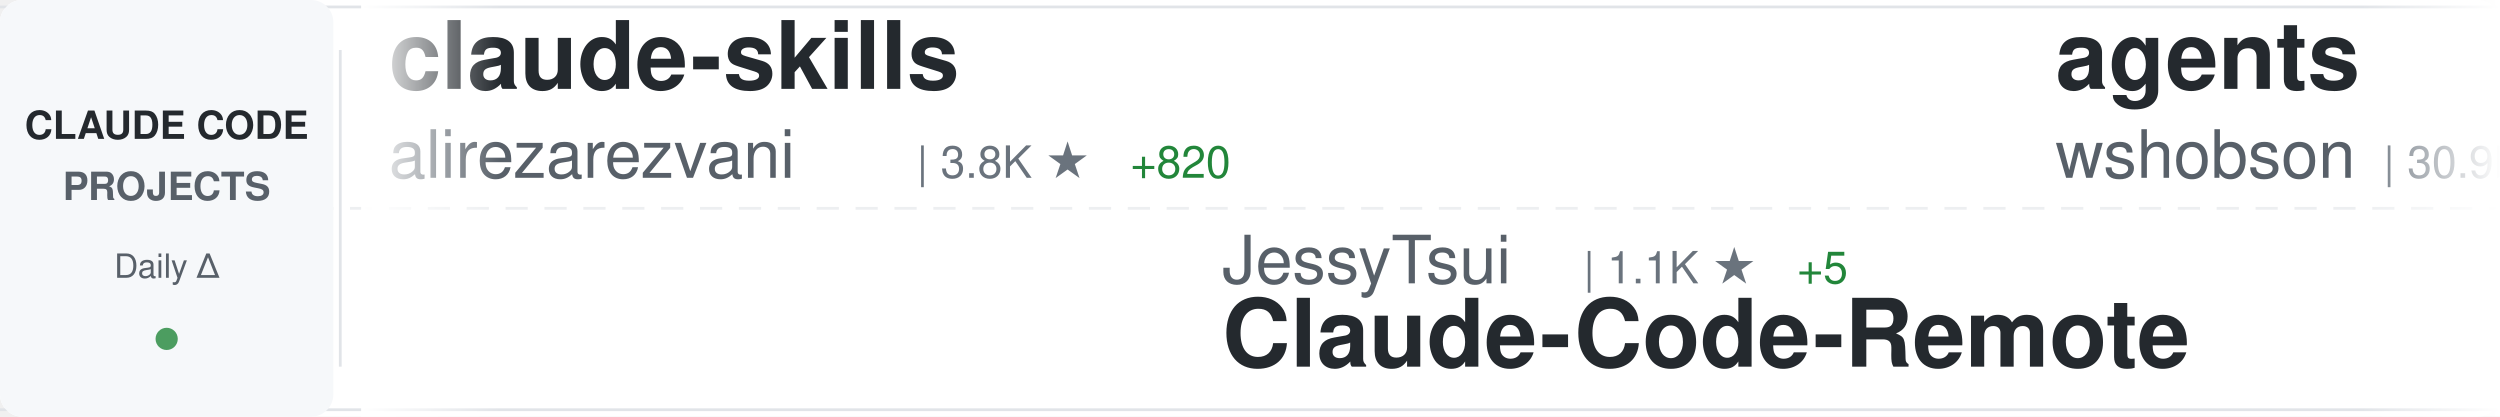
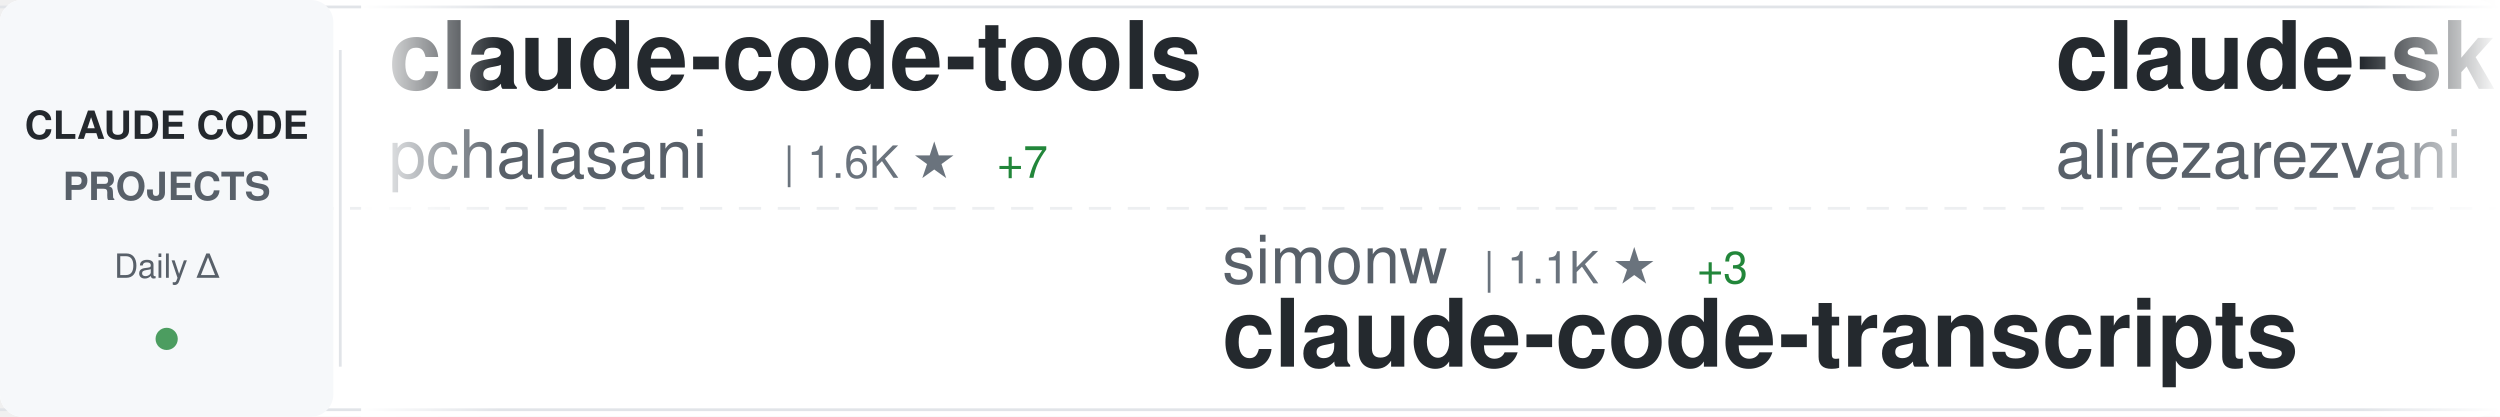
<svg xmlns="http://www.w3.org/2000/svg" width="900" height="150">
  <defs>
    <linearGradient id="awesomeLeftFade" x1="0%" y1="0%" x2="100%" y2="0%">
      <stop offset="0%" style="stop-color:#ffffff;stop-opacity:1" />
      <stop offset="100%" style="stop-color:#ffffff;stop-opacity:0" />
    </linearGradient>
    <linearGradient id="awesomeRightFade" x1="0%" y1="0%" x2="100%" y2="0%">
      <stop offset="0%" style="stop-color:#ffffff;stop-opacity:0" />
      <stop offset="100%" style="stop-color:#ffffff;stop-opacity:1" />
    </linearGradient>
  </defs>
  <rect width="900" height="150" fill="#ffffff" rx="8" />
  <rect x="0" y="2" width="900" height="1" fill="#e1e4e8" />
  <rect x="0" y="147" width="900" height="1" fill="#e1e4e8" />
  <line x1="0" y1="75" x2="900" y2="75" stroke="#e1e4e8" stroke-width="1" stroke-dasharray="8 6" opacity="0.6" />
  <rect x="0" y="0" width="120" height="150" fill="#f6f8fa" rx="8" />
  <text x="60" y="50" font-family="-apple-system, BlinkMacSystemFont, 'Segoe UI', Helvetica, Arial, sans-serif" font-size="14" font-weight="600" fill="#24292e" text-anchor="middle">CLAUDE CODE</text>
  <text x="60" y="72" font-family="-apple-system, BlinkMacSystemFont, 'Segoe UI', Helvetica, Arial, sans-serif" font-size="14" font-weight="600" fill="#586069" text-anchor="middle">PROJECTS</text>
  <text x="60" y="100" font-family="-apple-system, BlinkMacSystemFont, 'Segoe UI', Helvetica, Arial, sans-serif" font-size="12" font-weight="500" fill="#586069" text-anchor="middle">Daily Δ</text>
  <circle cx="60" cy="122" r="4" fill="#22863a" opacity="0.8" />
  <rect x="122" y="18" width="1" height="114" fill="#e1e4e8" />
  <clipPath id="awesomeTickerClip">
    <rect x="130" y="0" width="770" height="150" />
  </clipPath>
  <g clip-path="url(#awesomeTickerClip)">
    <g id="awesomeTickerItems">
      <animateTransform attributeName="transform" attributeType="XML" type="translate" from="0 0" to="-3000 0" dur="54s" repeatCount="indefinite" />
      <g transform="translate(0, 0)">
+         <text x="140" y="32" font-family="-apple-system, BlinkMacSystemFont, 'Segoe UI', Helvetica, Arial, sans-serif" font-size="34" font-weight="600" fill="#24292e">claude-code-tools</text>
+         <text x="140" y="64" font-family="-apple-system, BlinkMacSystemFont, 'Segoe UI', Helvetica, Arial, sans-serif" font-size="24" font-weight="400" fill="#586069">pchalasani</text>
+         <text x="282" y="64" font-family="-apple-system, BlinkMacSystemFont, 'Segoe UI', Helvetica, Arial, sans-serif" font-size="16" font-weight="500" fill="#6a737d">| 1.6K ★</text>
+         <text x="359" y="64" font-family="-apple-system, BlinkMacSystemFont, 'Segoe UI', Helvetica, Arial, sans-serif" font-size="16" font-weight="500" fill="#22863a"> +7</text>
+       </g>
+       <g transform="translate(300, 0)">
+         <text x="140" y="102" font-family="-apple-system, BlinkMacSystemFont, 'Segoe UI', Helvetica, Arial, sans-serif" font-size="24" font-weight="400" fill="#586069">simonw</text>
+         <text x="234" y="102" font-family="-apple-system, BlinkMacSystemFont, 'Segoe UI', Helvetica, Arial, sans-serif" font-size="16" font-weight="500" fill="#6a737d">| 1.1K ★</text>
+         <text x="311" y="102" font-family="-apple-system, BlinkMacSystemFont, 'Segoe UI', Helvetica, Arial, sans-serif" font-size="16" font-weight="500" fill="#22863a"> +3</text>
+         <text x="140" y="132" font-family="-apple-system, BlinkMacSystemFont, 'Segoe UI', Helvetica, Arial, sans-serif" font-size="34" font-weight="600" fill="#24292e">claude-code-transcripts</text>
+       </g>
+       <g transform="translate(600, 0)">
        <text x="140" y="32" font-family="-apple-system, BlinkMacSystemFont, 'Segoe UI', Helvetica, Arial, sans-serif" font-size="34" font-weight="600" fill="#24292e">claude-skills</text>
        <text x="140" y="64" font-family="-apple-system, BlinkMacSystemFont, 'Segoe UI', Helvetica, Arial, sans-serif" font-size="24" font-weight="400" fill="#586069">alirezarezvani</text>
-         <text x="330" y="64" font-family="-apple-system, BlinkMacSystemFont, 'Segoe UI', Helvetica, Arial, sans-serif" font-size="16" font-weight="500" fill="#6a737d">| 3.8K ★</text>
-         <text x="407" y="64" font-family="-apple-system, BlinkMacSystemFont, 'Segoe UI', Helvetica, Arial, sans-serif" font-size="16" font-weight="500" fill="#22863a"> +820</text>
-       </g>
-       <g transform="translate(300, 0)">
-         <text x="140" y="102" font-family="-apple-system, BlinkMacSystemFont, 'Segoe UI', Helvetica, Arial, sans-serif" font-size="24" font-weight="400" fill="#586069">JessyTsui</text>
-         <text x="270" y="102" font-family="-apple-system, BlinkMacSystemFont, 'Segoe UI', Helvetica, Arial, sans-serif" font-size="16" font-weight="500" fill="#6a737d">| 1.1K ★</text>
-         <text x="347" y="102" font-family="-apple-system, BlinkMacSystemFont, 'Segoe UI', Helvetica, Arial, sans-serif" font-size="16" font-weight="500" fill="#22863a"> +5</text>
-         <text x="140" y="132" font-family="-apple-system, BlinkMacSystemFont, 'Segoe UI', Helvetica, Arial, sans-serif" font-size="34" font-weight="600" fill="#24292e">Claude-Code-Remote</text>
-       </g>
-       <g transform="translate(600, 0)">
-         <text x="140" y="32" font-family="-apple-system, BlinkMacSystemFont, 'Segoe UI', Helvetica, Arial, sans-serif" font-size="34" font-weight="600" fill="#24292e">agents</text>
-         <text x="140" y="64" font-family="-apple-system, BlinkMacSystemFont, 'Segoe UI', Helvetica, Arial, sans-serif" font-size="24" font-weight="400" fill="#586069">wshobson</text>
-         <text x="258" y="64" font-family="-apple-system, BlinkMacSystemFont, 'Segoe UI', Helvetica, Arial, sans-serif" font-size="16" font-weight="500" fill="#6a737d">| 30.9K ★</text>
-         <text x="344" y="64" font-family="-apple-system, BlinkMacSystemFont, 'Segoe UI', Helvetica, Arial, sans-serif" font-size="16" font-weight="500" fill="#22863a"> +134</text>
+         <text x="330" y="64" font-family="-apple-system, BlinkMacSystemFont, 'Segoe UI', Helvetica, Arial, sans-serif" font-size="16" font-weight="500" fill="#6a737d">| 3.9K ★</text>
+         <text x="407" y="64" font-family="-apple-system, BlinkMacSystemFont, 'Segoe UI', Helvetica, Arial, sans-serif" font-size="16" font-weight="500" fill="#22863a"> +732</text>
      </g>
      <g transform="translate(900, 0)">
-         <text x="140" y="102" font-family="-apple-system, BlinkMacSystemFont, 'Segoe UI', Helvetica, Arial, sans-serif" font-size="24" font-weight="400" fill="#586069">nishimoto265</text>
-         <text x="306" y="102" font-family="-apple-system, BlinkMacSystemFont, 'Segoe UI', Helvetica, Arial, sans-serif" font-size="16" font-weight="500" fill="#6a737d">| 493 ★</text>
-         <text x="140" y="132" font-family="-apple-system, BlinkMacSystemFont, 'Segoe UI', Helvetica, Arial, sans-serif" font-size="34" font-weight="600" fill="#24292e">Claude-Code-Communicatio...</text>
+         <text x="140" y="102" font-family="-apple-system, BlinkMacSystemFont, 'Segoe UI', Helvetica, Arial, sans-serif" font-size="24" font-weight="400" fill="#586069">wshobson</text>
+         <text x="258" y="102" font-family="-apple-system, BlinkMacSystemFont, 'Segoe UI', Helvetica, Arial, sans-serif" font-size="16" font-weight="500" fill="#6a737d">| 30.9K ★</text>
+         <text x="344" y="102" font-family="-apple-system, BlinkMacSystemFont, 'Segoe UI', Helvetica, Arial, sans-serif" font-size="16" font-weight="500" fill="#22863a"> +115</text>
+         <text x="140" y="132" font-family="-apple-system, BlinkMacSystemFont, 'Segoe UI', Helvetica, Arial, sans-serif" font-size="34" font-weight="600" fill="#24292e">agents</text>
      </g>
      <g transform="translate(1200, 0)">
-         <text x="140" y="32" font-family="-apple-system, BlinkMacSystemFont, 'Segoe UI', Helvetica, Arial, sans-serif" font-size="34" font-weight="600" fill="#24292e">learn-claude-code</text>
-         <text x="140" y="64" font-family="-apple-system, BlinkMacSystemFont, 'Segoe UI', Helvetica, Arial, sans-serif" font-size="24" font-weight="400" fill="#586069">shareAI-lab</text>
-         <text x="294" y="64" font-family="-apple-system, BlinkMacSystemFont, 'Segoe UI', Helvetica, Arial, sans-serif" font-size="16" font-weight="500" fill="#6a737d">| 24.8K ★</text>
-         <text x="380" y="64" font-family="-apple-system, BlinkMacSystemFont, 'Segoe UI', Helvetica, Arial, sans-serif" font-size="16" font-weight="500" fill="#22863a"> +386</text>
+         <text x="140" y="32" font-family="-apple-system, BlinkMacSystemFont, 'Segoe UI', Helvetica, Arial, sans-serif" font-size="34" font-weight="600" fill="#24292e">claude-code-viewer</text>
+         <text x="140" y="64" font-family="-apple-system, BlinkMacSystemFont, 'Segoe UI', Helvetica, Arial, sans-serif" font-size="24" font-weight="400" fill="#586069">d-kimuson</text>
+         <text x="270" y="64" font-family="-apple-system, BlinkMacSystemFont, 'Segoe UI', Helvetica, Arial, sans-serif" font-size="16" font-weight="500" fill="#6a737d">| 959 ★</text>
+         <text x="338" y="64" font-family="-apple-system, BlinkMacSystemFont, 'Segoe UI', Helvetica, Arial, sans-serif" font-size="16" font-weight="500" fill="#22863a"> +6</text>
      </g>
      <g transform="translate(1500, 0)">
-         <text x="140" y="102" font-family="-apple-system, BlinkMacSystemFont, 'Segoe UI', Helvetica, Arial, sans-serif" font-size="24" font-weight="400" fill="#586069">VoltAgent</text>
-         <text x="270" y="102" font-family="-apple-system, BlinkMacSystemFont, 'Segoe UI', Helvetica, Arial, sans-serif" font-size="16" font-weight="500" fill="#6a737d">| 13.1K ★</text>
-         <text x="356" y="102" font-family="-apple-system, BlinkMacSystemFont, 'Segoe UI', Helvetica, Arial, sans-serif" font-size="16" font-weight="500" fill="#22863a"> +116</text>
-         <text x="140" y="132" font-family="-apple-system, BlinkMacSystemFont, 'Segoe UI', Helvetica, Arial, sans-serif" font-size="34" font-weight="600" fill="#24292e">awesome-claude-code-suba...</text>
+         <text x="140" y="102" font-family="-apple-system, BlinkMacSystemFont, 'Segoe UI', Helvetica, Arial, sans-serif" font-size="24" font-weight="400" fill="#586069">code-yeongyu</text>
+         <text x="306" y="102" font-family="-apple-system, BlinkMacSystemFont, 'Segoe UI', Helvetica, Arial, sans-serif" font-size="16" font-weight="500" fill="#6a737d">| 38.8K ★</text>
+         <text x="392" y="102" font-family="-apple-system, BlinkMacSystemFont, 'Segoe UI', Helvetica, Arial, sans-serif" font-size="16" font-weight="500" fill="#22863a"> +366</text>
+         <text x="140" y="132" font-family="-apple-system, BlinkMacSystemFont, 'Segoe UI', Helvetica, Arial, sans-serif" font-size="34" font-weight="600" fill="#24292e">oh-my-openagent</text>
      </g>
      <g transform="translate(1800, 0)">
-         <text x="140" y="32" font-family="-apple-system, BlinkMacSystemFont, 'Segoe UI', Helvetica, Arial, sans-serif" font-size="34" font-weight="600" fill="#24292e">Claude-Code-Workflow</text>
-         <text x="140" y="64" font-family="-apple-system, BlinkMacSystemFont, 'Segoe UI', Helvetica, Arial, sans-serif" font-size="24" font-weight="400" fill="#586069">catlog22</text>
-         <text x="258" y="64" font-family="-apple-system, BlinkMacSystemFont, 'Segoe UI', Helvetica, Arial, sans-serif" font-size="16" font-weight="500" fill="#6a737d">| 1.5K ★</text>
-         <text x="335" y="64" font-family="-apple-system, BlinkMacSystemFont, 'Segoe UI', Helvetica, Arial, sans-serif" font-size="16" font-weight="500" fill="#22863a"> +3</text>
+         <text x="140" y="32" font-family="-apple-system, BlinkMacSystemFont, 'Segoe UI', Helvetica, Arial, sans-serif" font-size="34" font-weight="600" fill="#24292e">spec-kit</text>
+         <text x="140" y="64" font-family="-apple-system, BlinkMacSystemFont, 'Segoe UI', Helvetica, Arial, sans-serif" font-size="24" font-weight="400" fill="#586069">github</text>
+         <text x="234" y="64" font-family="-apple-system, BlinkMacSystemFont, 'Segoe UI', Helvetica, Arial, sans-serif" font-size="16" font-weight="500" fill="#6a737d">| 75.6K ★</text>
+         <text x="320" y="64" font-family="-apple-system, BlinkMacSystemFont, 'Segoe UI', Helvetica, Arial, sans-serif" font-size="16" font-weight="500" fill="#22863a"> +334</text>
      </g>
      <g transform="translate(2100, 0)">
-         <text x="140" y="102" font-family="-apple-system, BlinkMacSystemFont, 'Segoe UI', Helvetica, Arial, sans-serif" font-size="24" font-weight="400" fill="#586069">andrepimenta</text>
-         <text x="306" y="102" font-family="-apple-system, BlinkMacSystemFont, 'Segoe UI', Helvetica, Arial, sans-serif" font-size="16" font-weight="500" fill="#6a737d">| 997 ★</text>
-         <text x="374" y="102" font-family="-apple-system, BlinkMacSystemFont, 'Segoe UI', Helvetica, Arial, sans-serif" font-size="16" font-weight="500" fill="#22863a"> +1</text>
-         <text x="140" y="132" font-family="-apple-system, BlinkMacSystemFont, 'Segoe UI', Helvetica, Arial, sans-serif" font-size="34" font-weight="600" fill="#24292e">claude-code-chat</text>
+         <text x="140" y="102" font-family="-apple-system, BlinkMacSystemFont, 'Segoe UI', Helvetica, Arial, sans-serif" font-size="24" font-weight="400" fill="#586069">0xfurai</text>
+         <text x="246" y="102" font-family="-apple-system, BlinkMacSystemFont, 'Segoe UI', Helvetica, Arial, sans-serif" font-size="16" font-weight="500" fill="#6a737d">| 764 ★</text>
+         <text x="314" y="102" font-family="-apple-system, BlinkMacSystemFont, 'Segoe UI', Helvetica, Arial, sans-serif" font-size="16" font-weight="500" fill="#22863a"> +7</text>
+         <text x="140" y="132" font-family="-apple-system, BlinkMacSystemFont, 'Segoe UI', Helvetica, Arial, sans-serif" font-size="34" font-weight="600" fill="#24292e">claude-code-subagents</text>
      </g>
      <g transform="translate(2400, 0)">
-         <text x="140" y="32" font-family="-apple-system, BlinkMacSystemFont, 'Segoe UI', Helvetica, Arial, sans-serif" font-size="34" font-weight="600" fill="#24292e">edmunds-claude-code</text>
-         <text x="140" y="64" font-family="-apple-system, BlinkMacSystemFont, 'Segoe UI', Helvetica, Arial, sans-serif" font-size="24" font-weight="400" fill="#586069">edmund-io</text>
-         <text x="270" y="64" font-family="-apple-system, BlinkMacSystemFont, 'Segoe UI', Helvetica, Arial, sans-serif" font-size="16" font-weight="500" fill="#6a737d">| 1.3K ★</text>
-         <text x="347" y="64" font-family="-apple-system, BlinkMacSystemFont, 'Segoe UI', Helvetica, Arial, sans-serif" font-size="16" font-weight="500" fill="#22863a"> +10</text>
+         <text x="140" y="32" font-family="-apple-system, BlinkMacSystemFont, 'Segoe UI', Helvetica, Arial, sans-serif" font-size="34" font-weight="600" fill="#24292e">ralph-claude-code</text>
+         <text x="140" y="64" font-family="-apple-system, BlinkMacSystemFont, 'Segoe UI', Helvetica, Arial, sans-serif" font-size="24" font-weight="400" fill="#586069">frankbria</text>
+         <text x="270" y="64" font-family="-apple-system, BlinkMacSystemFont, 'Segoe UI', Helvetica, Arial, sans-serif" font-size="16" font-weight="500" fill="#6a737d">| 7.7K ★</text>
+         <text x="347" y="64" font-family="-apple-system, BlinkMacSystemFont, 'Segoe UI', Helvetica, Arial, sans-serif" font-size="16" font-weight="500" fill="#22863a"> +36</text>
      </g>
      <g transform="translate(2700, 0)">
-         <text x="140" y="102" font-family="-apple-system, BlinkMacSystemFont, 'Segoe UI', Helvetica, Arial, sans-serif" font-size="24" font-weight="400" fill="#586069">anthropics</text>
-         <text x="282" y="102" font-family="-apple-system, BlinkMacSystemFont, 'Segoe UI', Helvetica, Arial, sans-serif" font-size="16" font-weight="500" fill="#6a737d">| 1.6K ★</text>
-         <text x="359" y="102" font-family="-apple-system, BlinkMacSystemFont, 'Segoe UI', Helvetica, Arial, sans-serif" font-size="16" font-weight="500" fill="#22863a"> +12</text>
-         <text x="140" y="132" font-family="-apple-system, BlinkMacSystemFont, 'Segoe UI', Helvetica, Arial, sans-serif" font-size="34" font-weight="600" fill="#24292e">claude-agent-sdk-demos</text>
+         <text x="140" y="102" font-family="-apple-system, BlinkMacSystemFont, 'Segoe UI', Helvetica, Arial, sans-serif" font-size="24" font-weight="400" fill="#586069">cixingguangming55555</text>
+         <text x="402" y="102" font-family="-apple-system, BlinkMacSystemFont, 'Segoe UI', Helvetica, Arial, sans-serif" font-size="16" font-weight="500" fill="#6a737d">| 2.5K ★</text>
+         <text x="140" y="132" font-family="-apple-system, BlinkMacSystemFont, 'Segoe UI', Helvetica, Arial, sans-serif" font-size="34" font-weight="600" fill="#24292e">wechat-bot</text>
      </g>
      <g transform="translate(3000, 0)">
+         <text x="140" y="32" font-family="-apple-system, BlinkMacSystemFont, 'Segoe UI', Helvetica, Arial, sans-serif" font-size="34" font-weight="600" fill="#24292e">claude-code-tools</text>
+         <text x="140" y="64" font-family="-apple-system, BlinkMacSystemFont, 'Segoe UI', Helvetica, Arial, sans-serif" font-size="24" font-weight="400" fill="#586069">pchalasani</text>
+         <text x="282" y="64" font-family="-apple-system, BlinkMacSystemFont, 'Segoe UI', Helvetica, Arial, sans-serif" font-size="16" font-weight="500" fill="#6a737d">| 1.6K ★</text>
+         <text x="359" y="64" font-family="-apple-system, BlinkMacSystemFont, 'Segoe UI', Helvetica, Arial, sans-serif" font-size="16" font-weight="500" fill="#22863a"> +7</text>
+       </g>
+       <g transform="translate(3300, 0)">
+         <text x="140" y="102" font-family="-apple-system, BlinkMacSystemFont, 'Segoe UI', Helvetica, Arial, sans-serif" font-size="24" font-weight="400" fill="#586069">simonw</text>
+         <text x="234" y="102" font-family="-apple-system, BlinkMacSystemFont, 'Segoe UI', Helvetica, Arial, sans-serif" font-size="16" font-weight="500" fill="#6a737d">| 1.1K ★</text>
+         <text x="311" y="102" font-family="-apple-system, BlinkMacSystemFont, 'Segoe UI', Helvetica, Arial, sans-serif" font-size="16" font-weight="500" fill="#22863a"> +3</text>
+         <text x="140" y="132" font-family="-apple-system, BlinkMacSystemFont, 'Segoe UI', Helvetica, Arial, sans-serif" font-size="34" font-weight="600" fill="#24292e">claude-code-transcripts</text>
+       </g>
+       <g transform="translate(3600, 0)">
        <text x="140" y="32" font-family="-apple-system, BlinkMacSystemFont, 'Segoe UI', Helvetica, Arial, sans-serif" font-size="34" font-weight="600" fill="#24292e">claude-skills</text>
        <text x="140" y="64" font-family="-apple-system, BlinkMacSystemFont, 'Segoe UI', Helvetica, Arial, sans-serif" font-size="24" font-weight="400" fill="#586069">alirezarezvani</text>
-         <text x="330" y="64" font-family="-apple-system, BlinkMacSystemFont, 'Segoe UI', Helvetica, Arial, sans-serif" font-size="16" font-weight="500" fill="#6a737d">| 3.8K ★</text>
-         <text x="407" y="64" font-family="-apple-system, BlinkMacSystemFont, 'Segoe UI', Helvetica, Arial, sans-serif" font-size="16" font-weight="500" fill="#22863a"> +820</text>
-       </g>
-       <g transform="translate(3300, 0)">
-         <text x="140" y="102" font-family="-apple-system, BlinkMacSystemFont, 'Segoe UI', Helvetica, Arial, sans-serif" font-size="24" font-weight="400" fill="#586069">JessyTsui</text>
-         <text x="270" y="102" font-family="-apple-system, BlinkMacSystemFont, 'Segoe UI', Helvetica, Arial, sans-serif" font-size="16" font-weight="500" fill="#6a737d">| 1.1K ★</text>
-         <text x="347" y="102" font-family="-apple-system, BlinkMacSystemFont, 'Segoe UI', Helvetica, Arial, sans-serif" font-size="16" font-weight="500" fill="#22863a"> +5</text>
-         <text x="140" y="132" font-family="-apple-system, BlinkMacSystemFont, 'Segoe UI', Helvetica, Arial, sans-serif" font-size="34" font-weight="600" fill="#24292e">Claude-Code-Remote</text>
-       </g>
-       <g transform="translate(3600, 0)">
-         <text x="140" y="32" font-family="-apple-system, BlinkMacSystemFont, 'Segoe UI', Helvetica, Arial, sans-serif" font-size="34" font-weight="600" fill="#24292e">agents</text>
-         <text x="140" y="64" font-family="-apple-system, BlinkMacSystemFont, 'Segoe UI', Helvetica, Arial, sans-serif" font-size="24" font-weight="400" fill="#586069">wshobson</text>
-         <text x="258" y="64" font-family="-apple-system, BlinkMacSystemFont, 'Segoe UI', Helvetica, Arial, sans-serif" font-size="16" font-weight="500" fill="#6a737d">| 30.9K ★</text>
-         <text x="344" y="64" font-family="-apple-system, BlinkMacSystemFont, 'Segoe UI', Helvetica, Arial, sans-serif" font-size="16" font-weight="500" fill="#22863a"> +134</text>
+         <text x="330" y="64" font-family="-apple-system, BlinkMacSystemFont, 'Segoe UI', Helvetica, Arial, sans-serif" font-size="16" font-weight="500" fill="#6a737d">| 3.9K ★</text>
+         <text x="407" y="64" font-family="-apple-system, BlinkMacSystemFont, 'Segoe UI', Helvetica, Arial, sans-serif" font-size="16" font-weight="500" fill="#22863a"> +732</text>
      </g>
      <g transform="translate(3900, 0)">
-         <text x="140" y="102" font-family="-apple-system, BlinkMacSystemFont, 'Segoe UI', Helvetica, Arial, sans-serif" font-size="24" font-weight="400" fill="#586069">nishimoto265</text>
-         <text x="306" y="102" font-family="-apple-system, BlinkMacSystemFont, 'Segoe UI', Helvetica, Arial, sans-serif" font-size="16" font-weight="500" fill="#6a737d">| 493 ★</text>
-         <text x="140" y="132" font-family="-apple-system, BlinkMacSystemFont, 'Segoe UI', Helvetica, Arial, sans-serif" font-size="34" font-weight="600" fill="#24292e">Claude-Code-Communicatio...</text>
+         <text x="140" y="102" font-family="-apple-system, BlinkMacSystemFont, 'Segoe UI', Helvetica, Arial, sans-serif" font-size="24" font-weight="400" fill="#586069">wshobson</text>
+         <text x="258" y="102" font-family="-apple-system, BlinkMacSystemFont, 'Segoe UI', Helvetica, Arial, sans-serif" font-size="16" font-weight="500" fill="#6a737d">| 30.9K ★</text>
+         <text x="344" y="102" font-family="-apple-system, BlinkMacSystemFont, 'Segoe UI', Helvetica, Arial, sans-serif" font-size="16" font-weight="500" fill="#22863a"> +115</text>
+         <text x="140" y="132" font-family="-apple-system, BlinkMacSystemFont, 'Segoe UI', Helvetica, Arial, sans-serif" font-size="34" font-weight="600" fill="#24292e">agents</text>
      </g>
    </g>
  </g>
  <rect x="130" y="0" width="50" height="150" fill="url(#awesomeLeftFade)" />
  <rect x="850" y="0" width="50" height="150" fill="url(#awesomeRightFade)" />
</svg>
